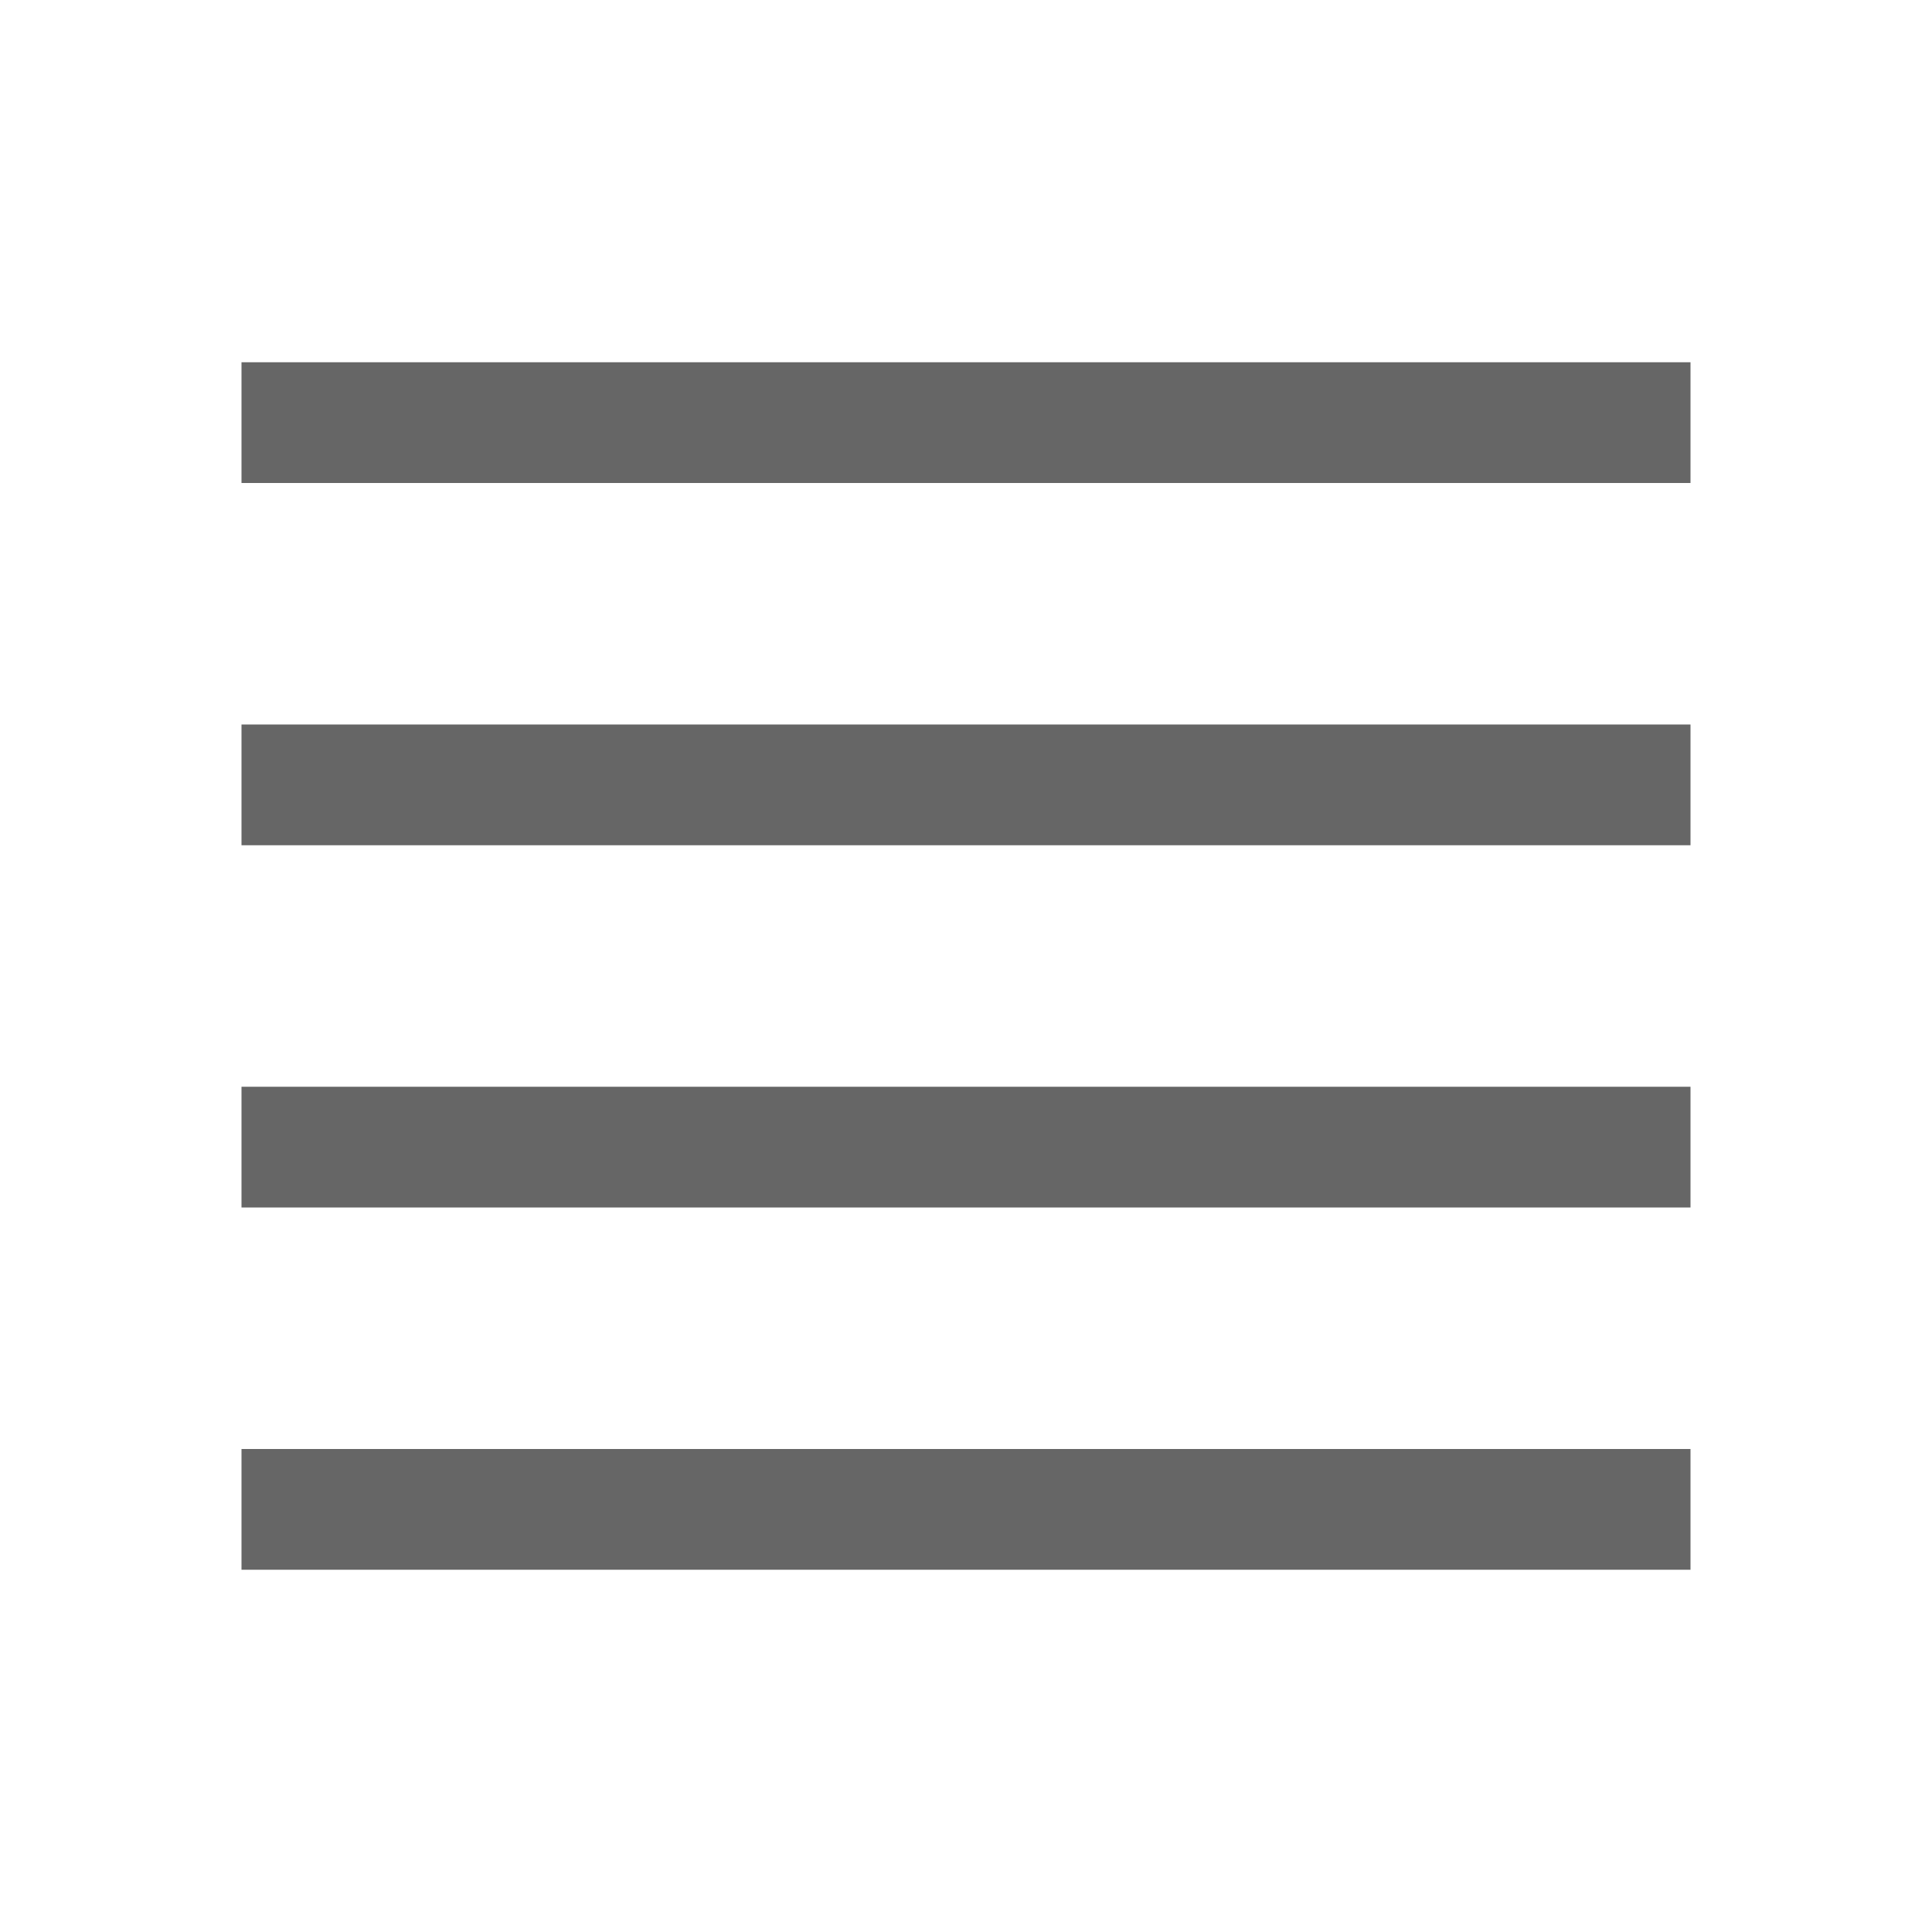
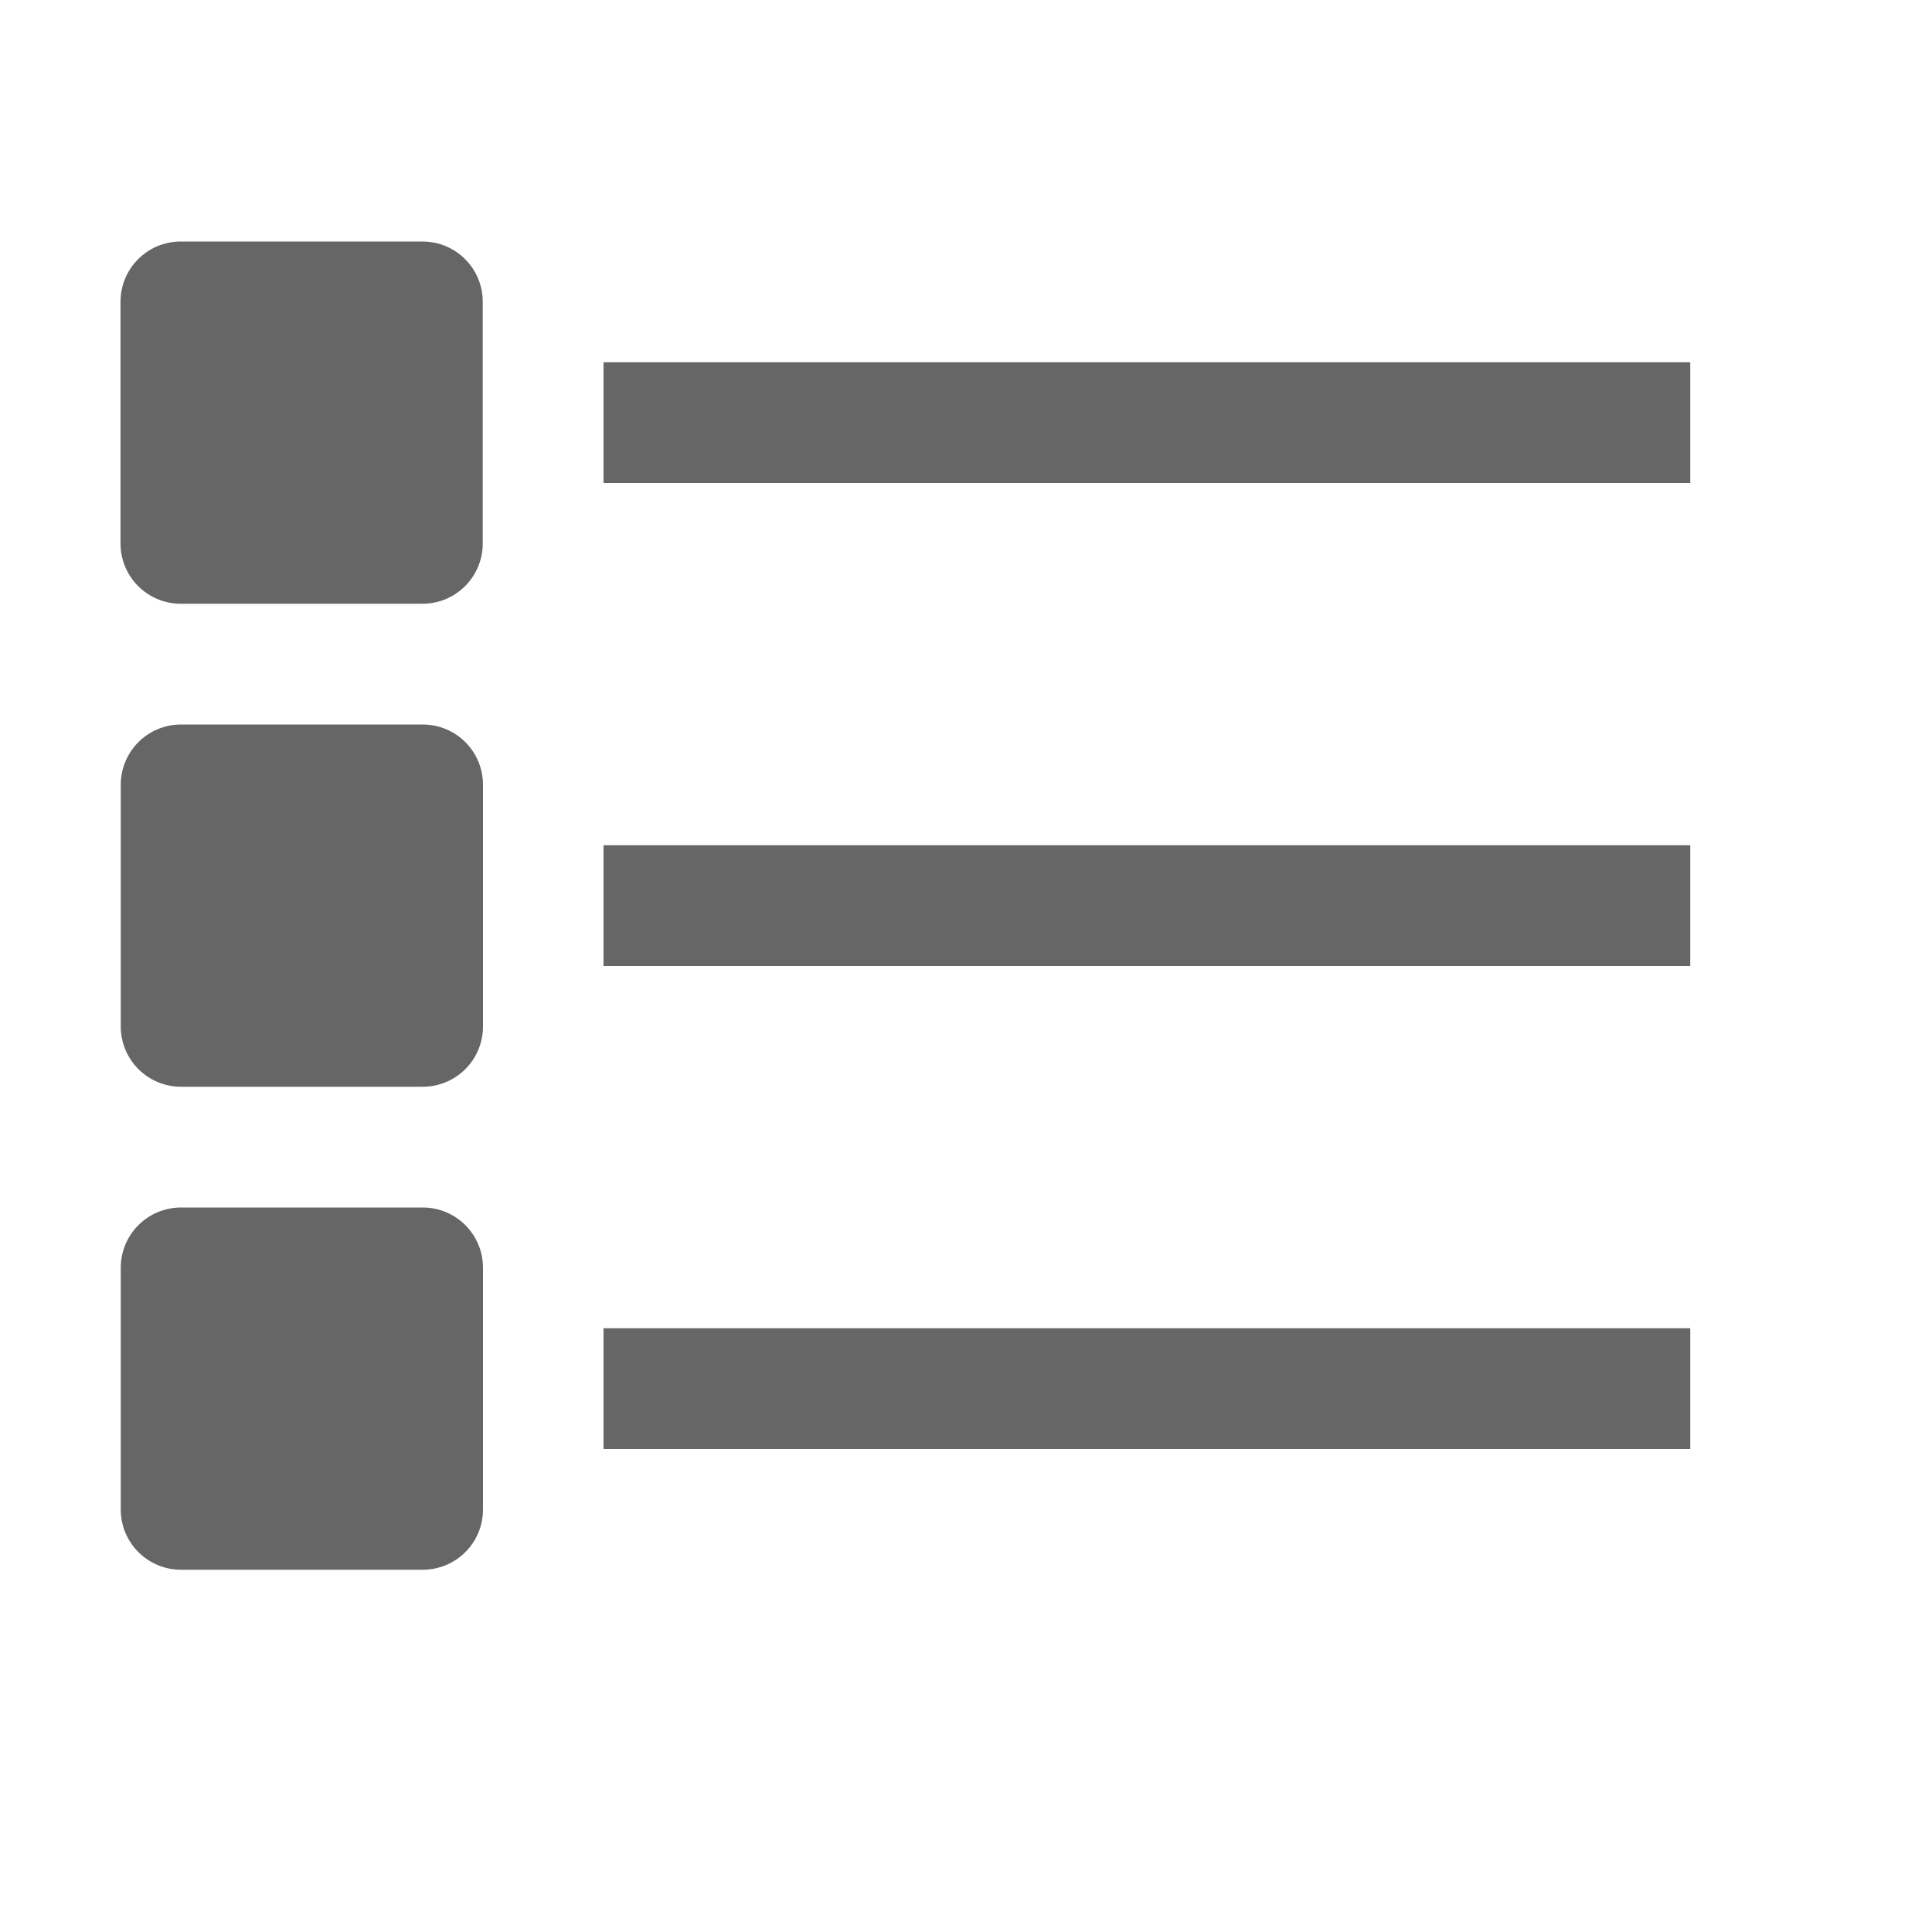
<svg xmlns="http://www.w3.org/2000/svg" height="16" width="16" id="svg2" version="1.1">
  <defs id="defs10" />
-   <g color="#bebebe" transform="translate(-813 -57)" id="g4">
-     <path d="M815 60v1h12v-1zm0 3v1h12v-1zm0 3v1h12v-1zm0 3v1h12v-1z" fill="#666" overflow="visible" style="marker:none" id="path6" />
+   <g color="#bebebe" transform="translate(-873 -57)" id="g4">
+     <path d="M874.498 59c-.277 0-.5.223-.5.5v2c0 .277.223.5.5.5h2c.277 0 .5-.223.5-.5v-2c0-.277-.223-.5-.5-.5zm3.5 1v1h9v-1zm-3.498 3c-.277 0-.5.223-.5.5v2c0 .277.223.5.5.5h2c.277 0 .5-.223.5-.5v-2c0-.277-.223-.5-.5-.5zm3.498 1v1h9v-1zm-3.498 3c-.277 0-.5.223-.5.5v2c0 .277.223.5.5.5h2c.277 0 .5-.223.5-.5v-2c0-.277-.223-.5-.5-.5zm3.498 1v1h9v-1z" fill="#666" overflow="visible" style="marker:none" id="path6" />
  </g>
</svg>
